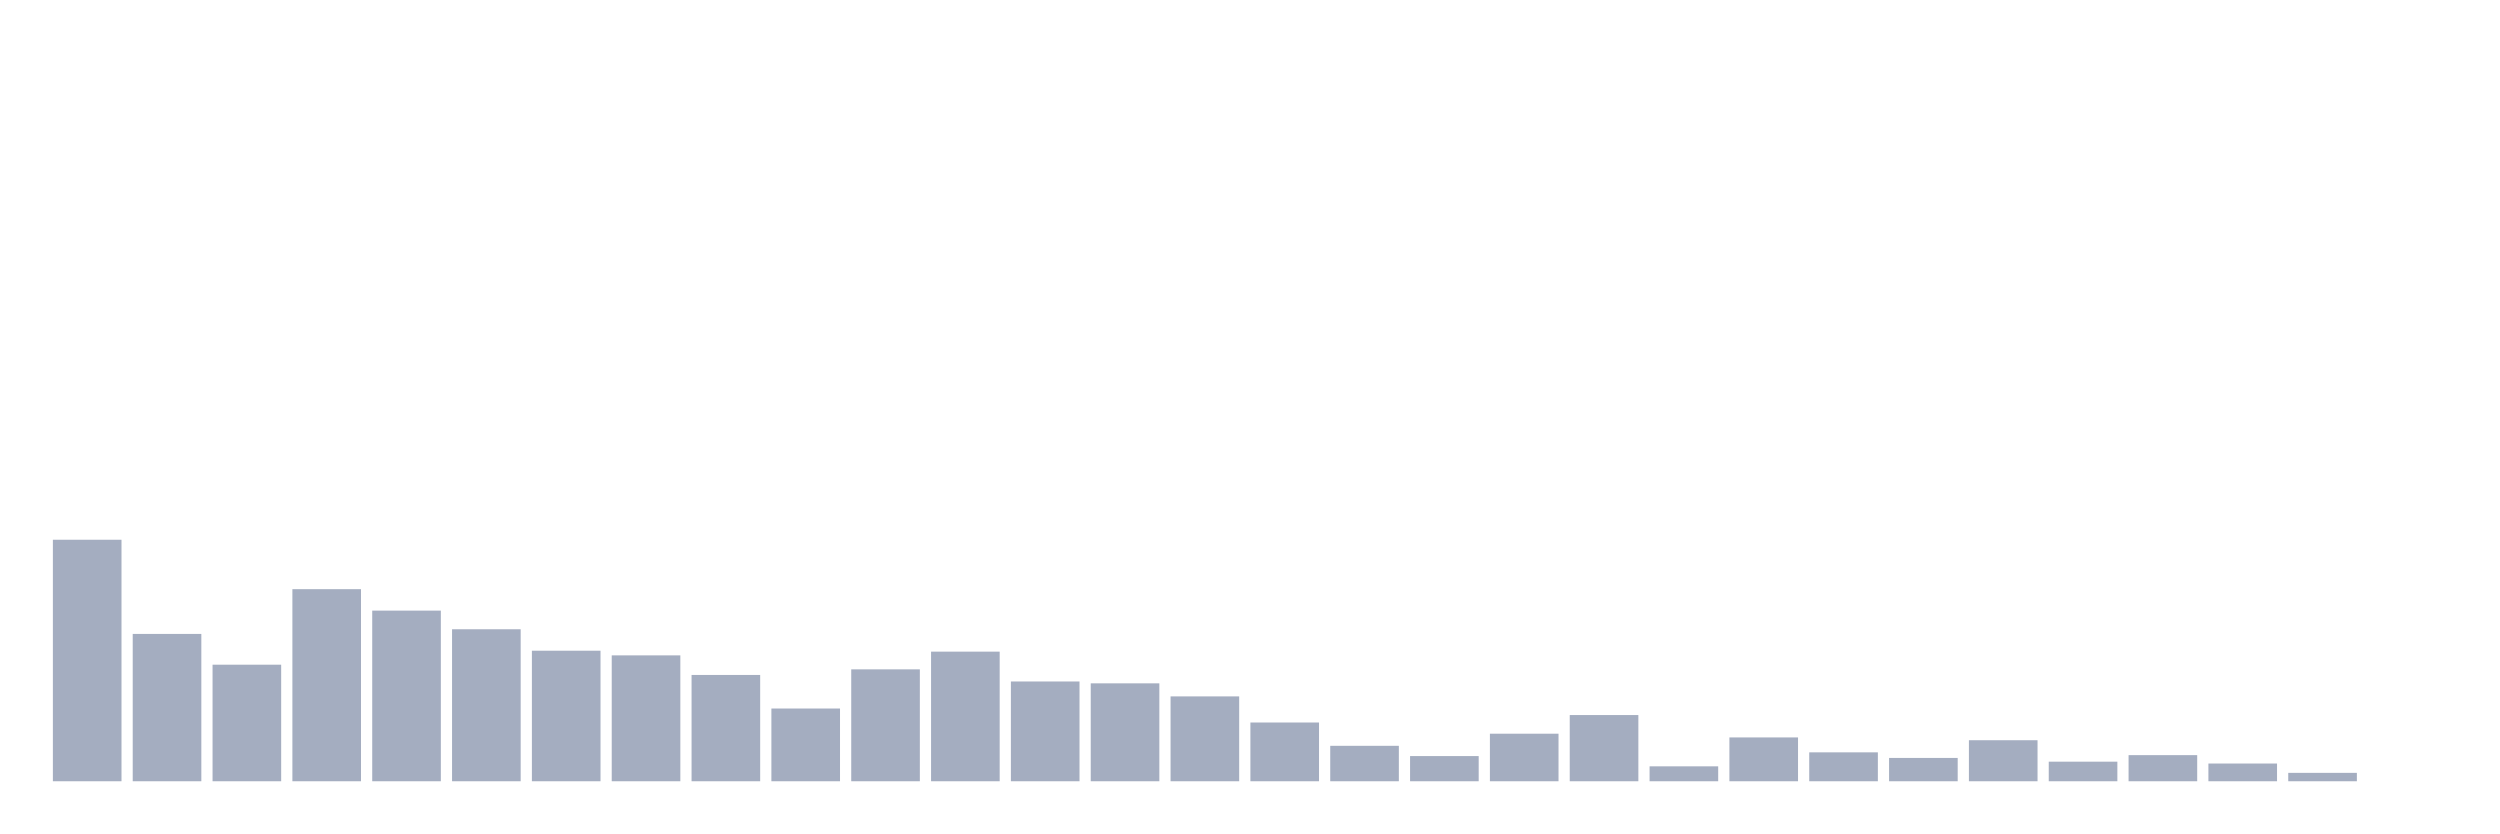
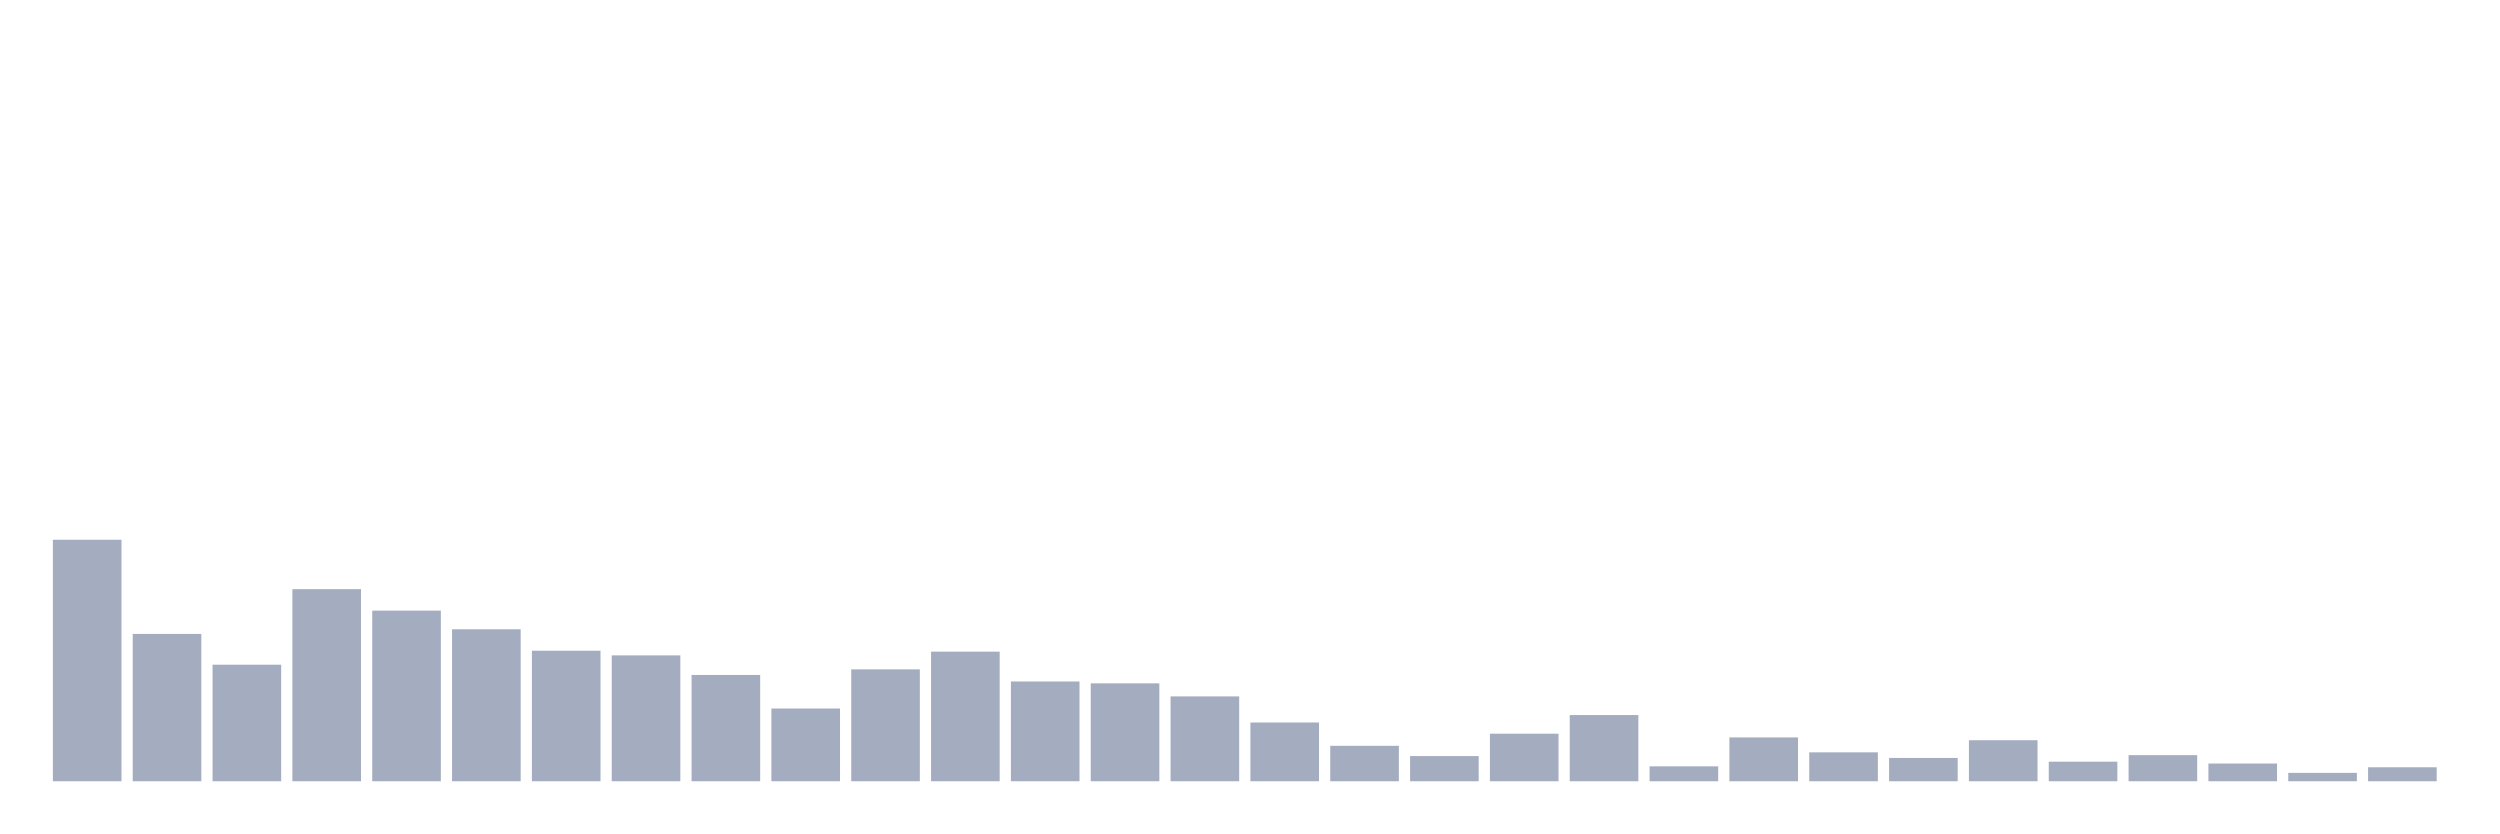
<svg xmlns="http://www.w3.org/2000/svg" viewBox="0 0 480 160">
  <g transform="translate(10,10)">
    <rect class="bar" x="0.153" width="13.175" y="93.632" height="46.368" fill="rgb(164,173,192)" />
    <rect class="bar" x="15.482" width="13.175" y="111.714" height="28.286" fill="rgb(164,173,192)" />
    <rect class="bar" x="30.81" width="13.175" y="117.621" height="22.379" fill="rgb(164,173,192)" />
    <rect class="bar" x="46.138" width="13.175" y="103.12" height="36.88" fill="rgb(164,173,192)" />
    <rect class="bar" x="61.466" width="13.175" y="107.238" height="32.762" fill="rgb(164,173,192)" />
    <rect class="bar" x="76.794" width="13.175" y="110.818" height="29.182" fill="rgb(164,173,192)" />
    <rect class="bar" x="92.123" width="13.175" y="114.936" height="25.064" fill="rgb(164,173,192)" />
    <rect class="bar" x="107.451" width="13.175" y="115.831" height="24.169" fill="rgb(164,173,192)" />
    <rect class="bar" x="122.779" width="13.175" y="119.591" height="20.409" fill="rgb(164,173,192)" />
    <rect class="bar" x="138.107" width="13.175" y="126.036" height="13.964" fill="rgb(164,173,192)" />
    <rect class="bar" x="153.436" width="13.175" y="118.517" height="21.483" fill="rgb(164,173,192)" />
    <rect class="bar" x="168.764" width="13.175" y="115.115" height="24.885" fill="rgb(164,173,192)" />
    <rect class="bar" x="184.092" width="13.175" y="120.844" height="19.156" fill="rgb(164,173,192)" />
    <rect class="bar" x="199.42" width="13.175" y="121.202" height="18.798" fill="rgb(164,173,192)" />
    <rect class="bar" x="214.748" width="13.175" y="123.708" height="16.292" fill="rgb(164,173,192)" />
    <rect class="bar" x="230.077" width="13.175" y="128.721" height="11.279" fill="rgb(164,173,192)" />
    <rect class="bar" x="245.405" width="13.175" y="133.197" height="6.803" fill="rgb(164,173,192)" />
    <rect class="bar" x="260.733" width="13.175" y="135.166" height="4.834" fill="rgb(164,173,192)" />
    <rect class="bar" x="276.061" width="13.175" y="130.87" height="9.13" fill="rgb(164,173,192)" />
    <rect class="bar" x="291.39" width="13.175" y="127.289" height="12.711" fill="rgb(164,173,192)" />
    <rect class="bar" x="306.718" width="13.175" y="137.136" height="2.864" fill="rgb(164,173,192)" />
    <rect class="bar" x="322.046" width="13.175" y="131.586" height="8.414" fill="rgb(164,173,192)" />
    <rect class="bar" x="337.374" width="13.175" y="134.45" height="5.55" fill="rgb(164,173,192)" />
    <rect class="bar" x="352.702" width="13.175" y="135.524" height="4.476" fill="rgb(164,173,192)" />
    <rect class="bar" x="368.031" width="13.175" y="132.123" height="7.877" fill="rgb(164,173,192)" />
    <rect class="bar" x="383.359" width="13.175" y="136.24" height="3.76" fill="rgb(164,173,192)" />
    <rect class="bar" x="398.687" width="13.175" y="134.987" height="5.013" fill="rgb(164,173,192)" />
    <rect class="bar" x="414.015" width="13.175" y="136.598" height="3.402" fill="rgb(164,173,192)" />
    <rect class="bar" x="429.344" width="13.175" y="138.389" height="1.611" fill="rgb(164,173,192)" />
-     <rect class="bar" x="444.672" width="13.175" y="140" height="0" fill="rgb(164,173,192)" />
+     <rect class="bar" x="444.672" width="13.175" y="137.315" height="2.685" fill="rgb(164,173,192)" />
  </g>
</svg>
